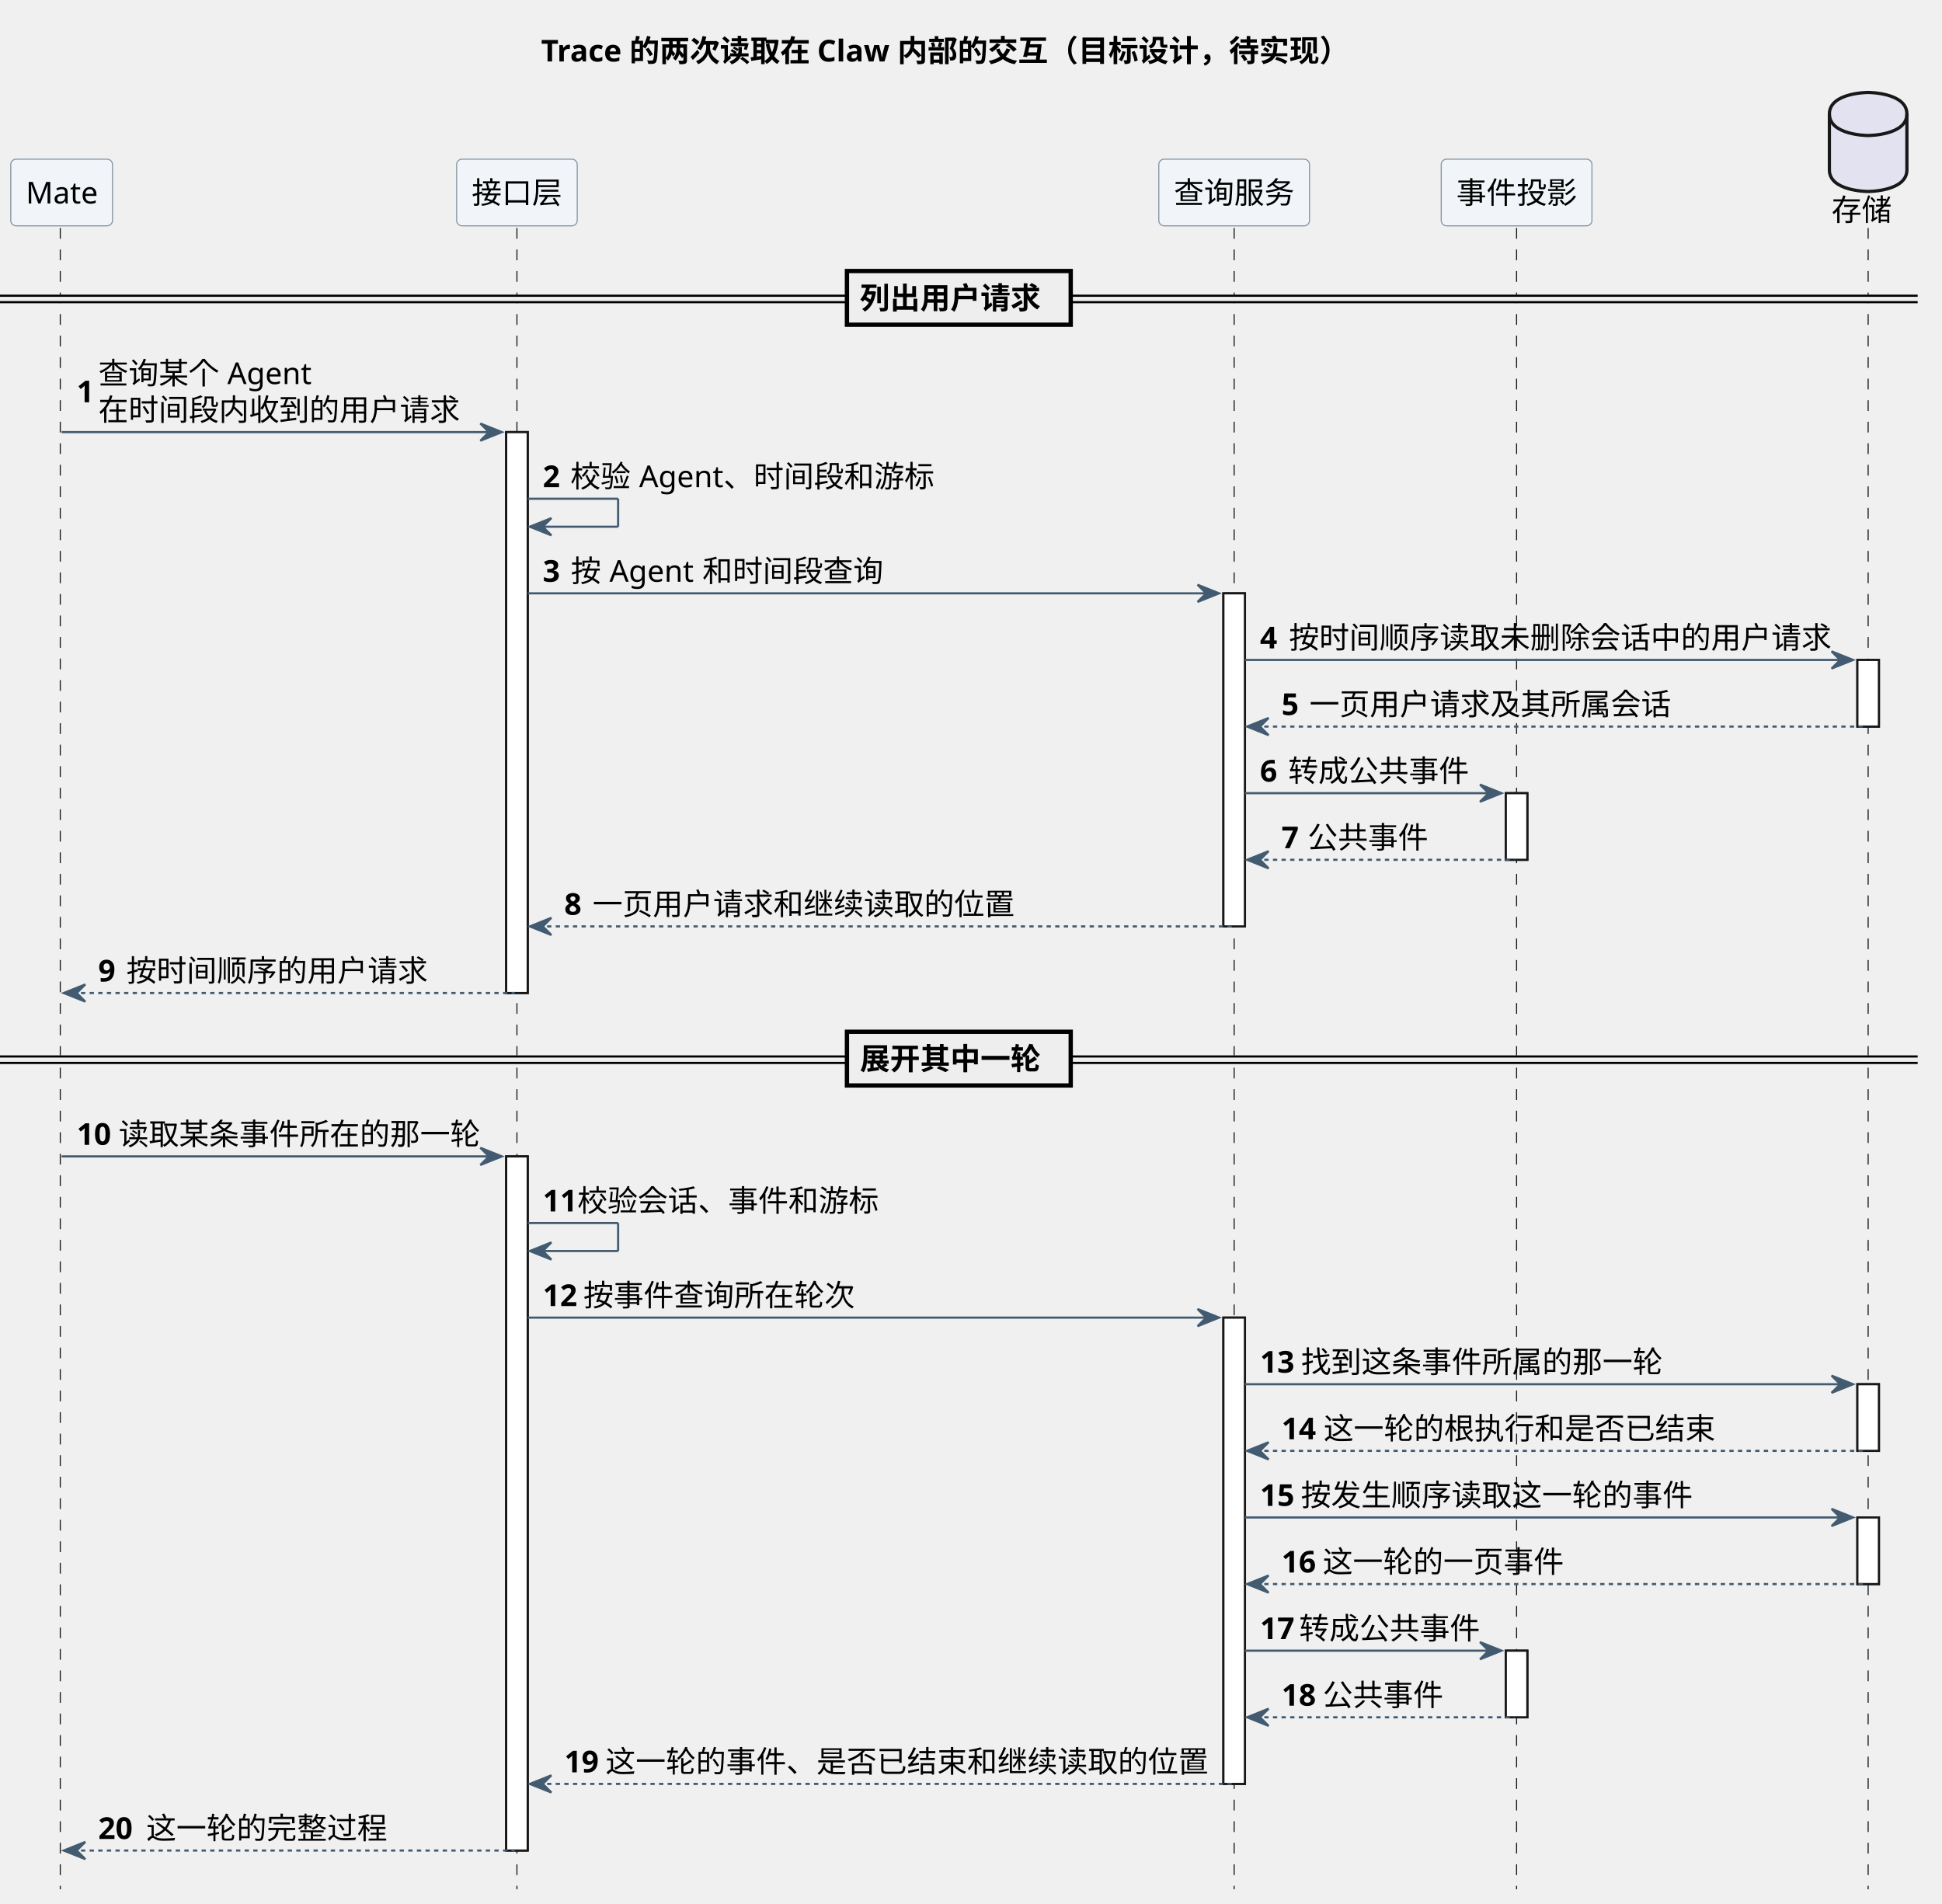
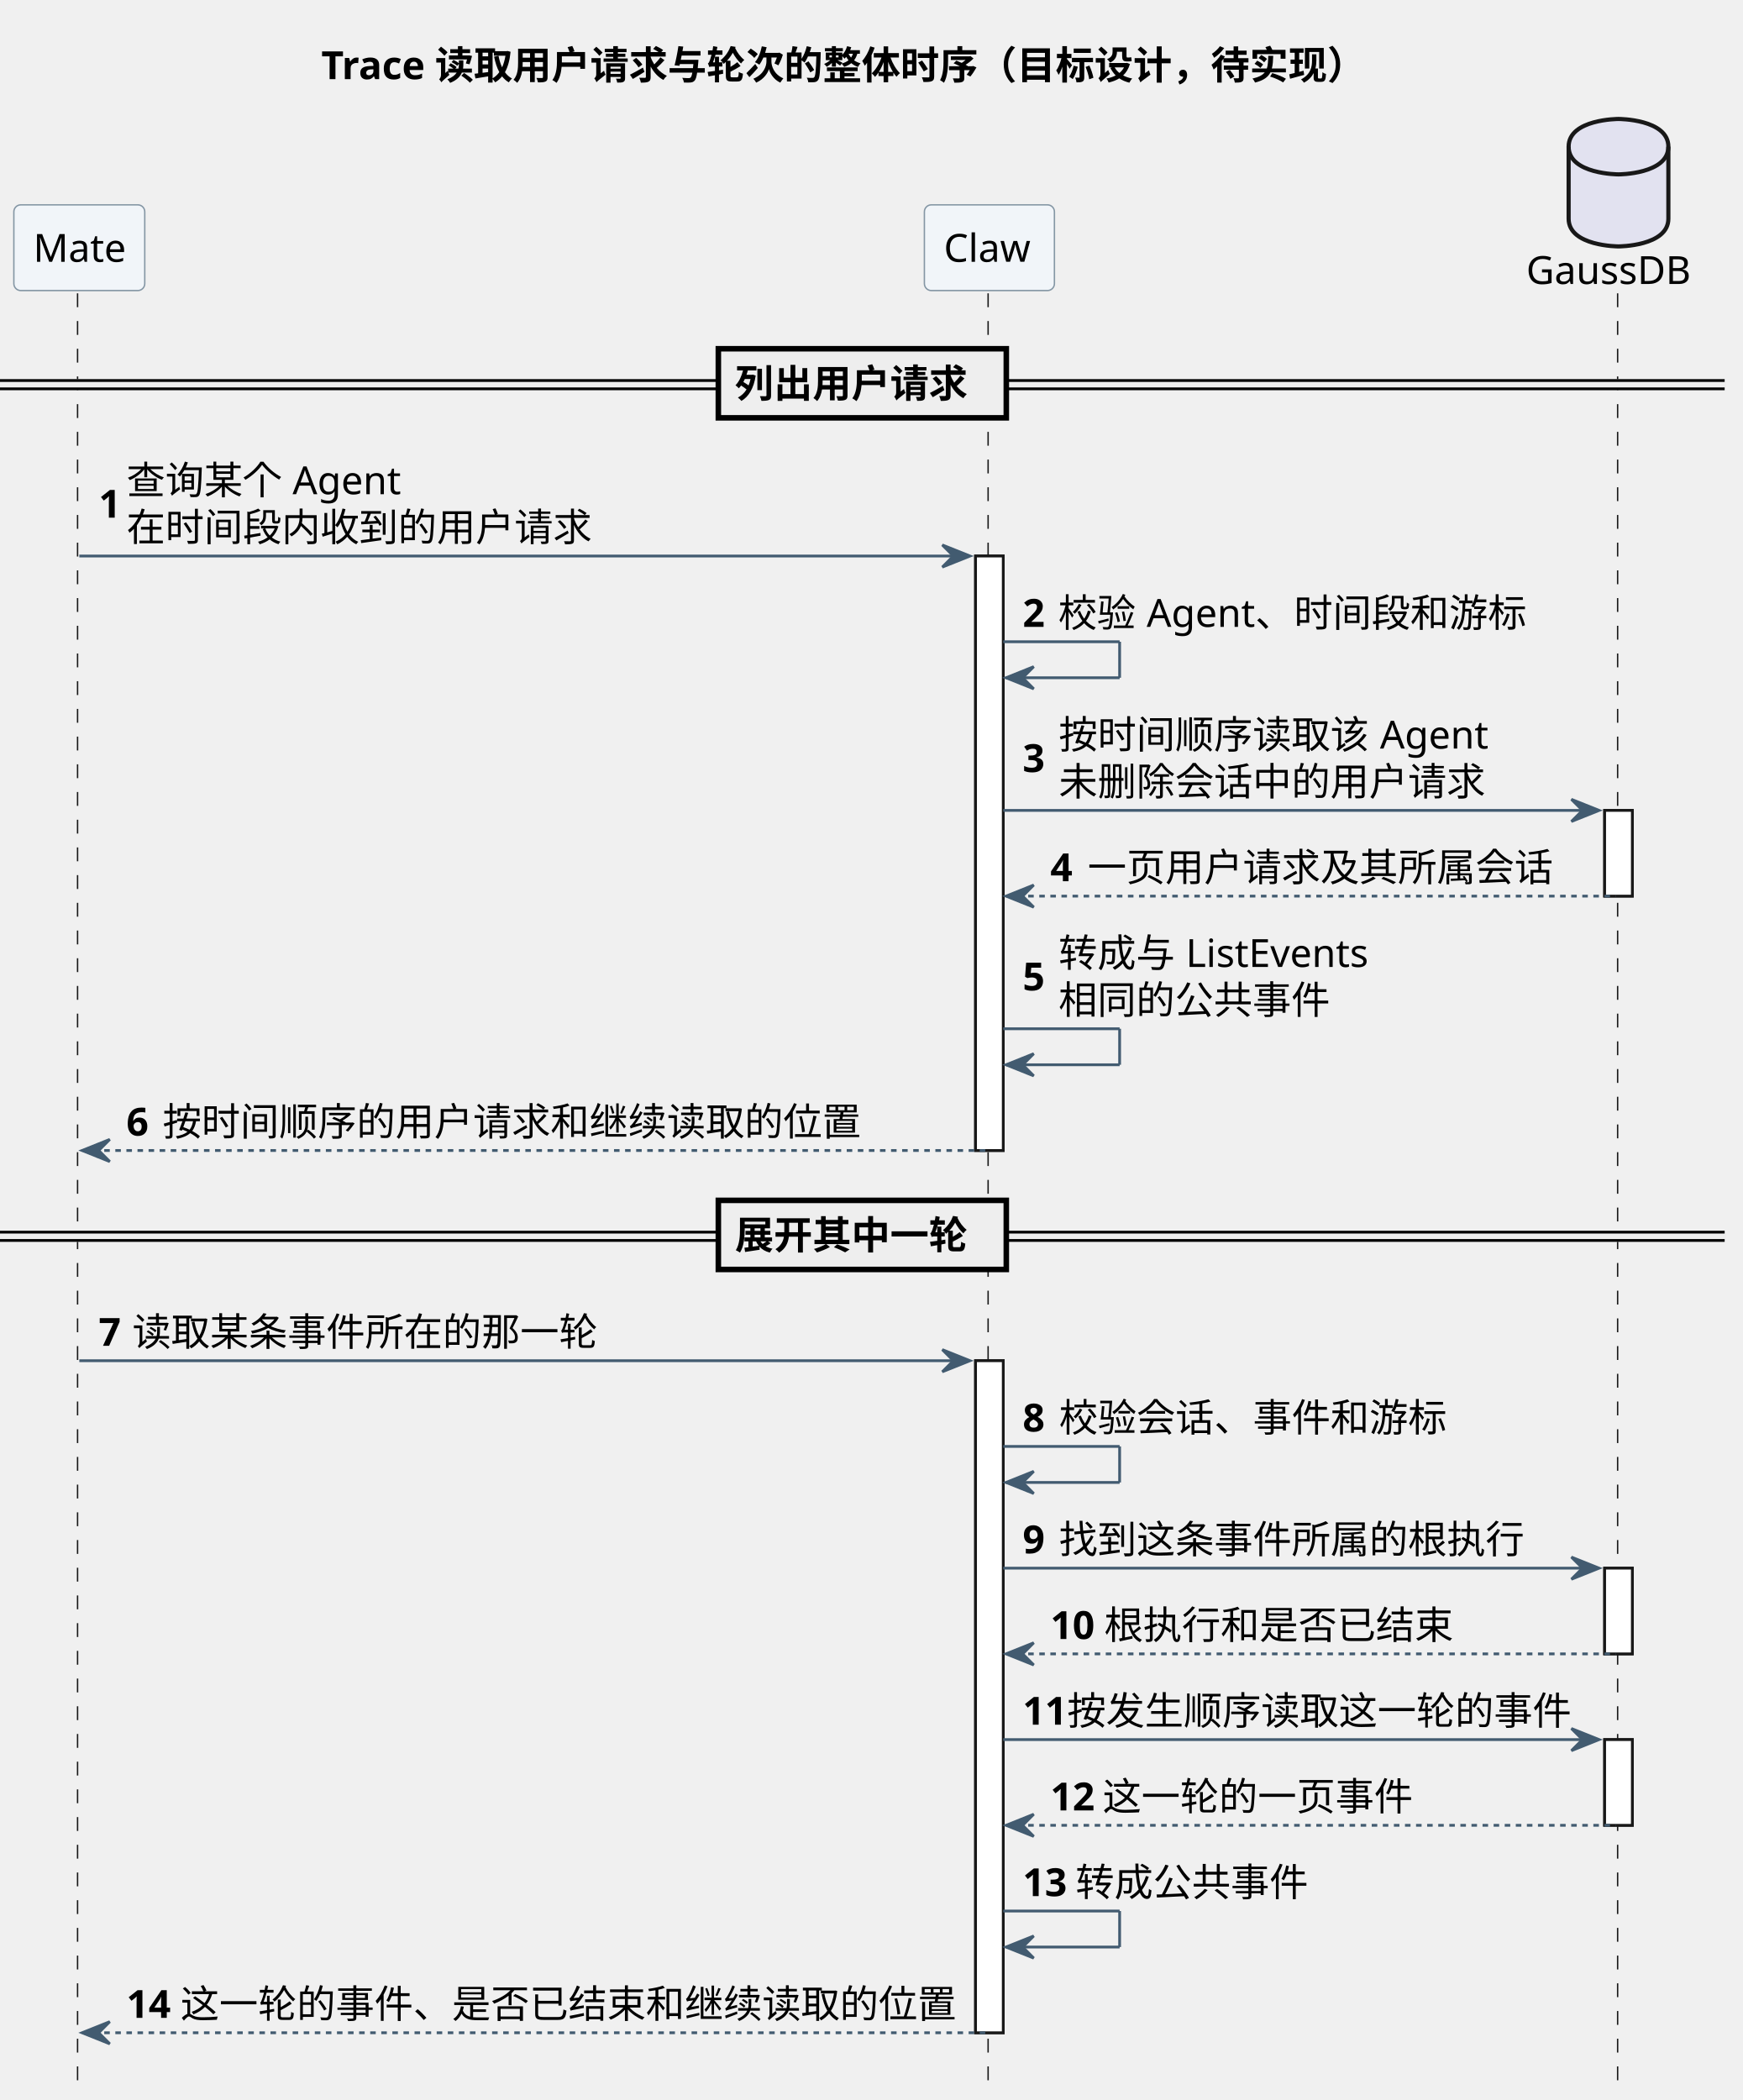
- <svg xmlns="http://www.w3.org/2000/svg" contentStyleType="text/css" height="884px" preserveAspectRatio="none" style="width:902px;height:884px;background:#FFFFFF;" version="1.1" viewBox="0 0 902 884" width="902px" zoomAndPan="magnify">
+ <svg xmlns="http://www.w3.org/2000/svg" contentStyleType="text/css" height="758px" preserveAspectRatio="none" style="width:629px;height:758px;background:#FFFFFF;" version="1.1" viewBox="0 0 629 758" width="629px" zoomAndPan="magnify">
  <defs />
  <g>
-     <text fill="#000000" font-family="sans-serif" font-size="14" font-weight="bold" lengthAdjust="spacing" textLength="387.065" x="251.316" y="28.562">Trace 的两次读取在 Claw 内部的交互（目标设计，待实现）</text>
-     <rect fill="#FFFFFF" height="260.516" style="stroke:#181818;stroke-width:1.0;" width="10" x="235.102" y="200.697" />
-     <rect fill="#FFFFFF" height="322.394" style="stroke:#181818;stroke-width:1.0;" width="10" x="235.102" y="537.092" />
-     <rect fill="#FFFFFF" height="154.697" style="stroke:#181818;stroke-width:1.0;" width="10" x="568.23" y="275.576" />
-     <rect fill="#FFFFFF" height="216.576" style="stroke:#181818;stroke-width:1.0;" width="10" x="568.23" y="611.971" />
-     <rect fill="#FFFFFF" height="30.939" style="stroke:#181818;stroke-width:1.0;" width="10" x="699.407" y="368.394" />
-     <rect fill="#FFFFFF" height="30.939" style="stroke:#181818;stroke-width:1.0;" width="10" x="699.407" y="766.668" />
-     <rect fill="#FFFFFF" height="30.939" style="stroke:#181818;stroke-width:1.0;" width="10" x="862.697" y="306.516" />
-     <rect fill="#FFFFFF" height="30.939" style="stroke:#181818;stroke-width:1.0;" width="10" x="862.697" y="642.91" />
-     <rect fill="#FFFFFF" height="30.939" style="stroke:#181818;stroke-width:1.0;" width="10" x="862.697" y="704.789" />
-     <line style="stroke:#181818;stroke-width:0.5;stroke-dasharray:5.0,5.0;" x1="28" x2="28" y1="105.879" y2="877.486" />
-     <line style="stroke:#181818;stroke-width:0.5;stroke-dasharray:5.0,5.0;" x1="240.102" x2="240.102" y1="105.879" y2="877.486" />
-     <line style="stroke:#181818;stroke-width:0.5;stroke-dasharray:5.0,5.0;" x1="573.23" x2="573.23" y1="105.879" y2="877.486" />
-     <line style="stroke:#181818;stroke-width:0.5;stroke-dasharray:5.0,5.0;" x1="704.407" x2="704.407" y1="105.879" y2="877.486" />
-     <line style="stroke:#181818;stroke-width:0.5;stroke-dasharray:5.0,5.0;" x1="867.697" x2="867.697" y1="105.879" y2="877.486" />
+     <text fill="#000000" font-family="sans-serif" font-size="14" font-weight="bold" lengthAdjust="spacing" textLength="389.566" x="115.974" y="28.562">Trace 读取用户请求与轮次的整体时序（目标设计，待实现）</text>
+     <rect fill="#FFFFFF" height="214.576" style="stroke:#181818;stroke-width:1.0;" width="10" x="352.129" y="200.697" />
+     <rect fill="#FFFFFF" height="242.576" style="stroke:#181818;stroke-width:1.0;" width="10" x="352.129" y="491.152" />
+     <rect fill="#FFFFFF" height="30.939" style="stroke:#181818;stroke-width:1.0;" width="10" x="579.201" y="292.516" />
+     <rect fill="#FFFFFF" height="30.939" style="stroke:#181818;stroke-width:1.0;" width="10" x="579.201" y="566.031" />
+     <rect fill="#FFFFFF" height="30.939" style="stroke:#181818;stroke-width:1.0;" width="10" x="579.201" y="627.91" />
+     <line style="stroke:#181818;stroke-width:0.5;stroke-dasharray:5.0,5.0;" x1="28" x2="28" y1="105.879" y2="751.729" />
+     <line style="stroke:#181818;stroke-width:0.5;stroke-dasharray:5.0,5.0;" x1="356.661" x2="356.661" y1="105.879" y2="751.729" />
+     <line style="stroke:#181818;stroke-width:0.5;stroke-dasharray:5.0,5.0;" x1="583.887" x2="583.887" y1="105.879" y2="751.729" />
    <rect fill="#F1F5F9" height="30.939" rx="2.5" ry="2.5" style="stroke:#8496A4;stroke-width:0.5;" width="47.25" x="5" y="73.939" />
    <text fill="#000000" font-family="sans-serif" font-size="14" lengthAdjust="spacing" textLength="33.25" x="12" y="94.502">Mate</text>
-     <rect fill="#F1F5F9" height="30.939" rx="2.5" ry="2.5" style="stroke:#8496A4;stroke-width:0.5;" width="56" x="212.102" y="73.939" />
-     <text fill="#000000" font-family="sans-serif" font-size="14" lengthAdjust="spacing" textLength="42" x="219.102" y="94.502">接口层</text>
-     <rect fill="#F1F5F9" height="30.939" rx="2.5" ry="2.5" style="stroke:#8496A4;stroke-width:0.5;" width="70" x="538.23" y="73.939" />
-     <text fill="#000000" font-family="sans-serif" font-size="14" lengthAdjust="spacing" textLength="56" x="545.23" y="94.502">查询服务</text>
-     <rect fill="#F1F5F9" height="30.939" rx="2.5" ry="2.5" style="stroke:#8496A4;stroke-width:0.5;" width="70" x="669.407" y="73.939" />
-     <text fill="#000000" font-family="sans-serif" font-size="14" lengthAdjust="spacing" textLength="56" x="676.407" y="94.502">事件投影</text>
-     <text fill="#000000" font-family="sans-serif" font-size="14" lengthAdjust="spacing" textLength="28" x="850.697" y="102.502">存储</text>
-     <path d="M849.697,52.94 C849.697,42.94 867.697,42.94 867.697,42.94 C867.697,42.94 885.697,42.94 885.697,52.94 L885.697,78.939 C885.697,88.939 867.697,88.939 867.697,88.939 C867.697,88.939 849.697,88.939 849.697,78.939 L849.697,52.94 " fill="#E2E2F0" style="stroke:#181818;stroke-width:1.5;" />
-     <path d="M849.697,52.94 C849.697,62.94 867.697,62.94 867.697,62.94 C867.697,62.94 885.697,62.94 885.697,52.94 " fill="none" style="stroke:#181818;stroke-width:1.5;" />
-     <rect fill="#FFFFFF" height="260.516" style="stroke:#181818;stroke-width:1.0;" width="10" x="235.102" y="200.697" />
-     <rect fill="#FFFFFF" height="322.394" style="stroke:#181818;stroke-width:1.0;" width="10" x="235.102" y="537.092" />
-     <rect fill="#FFFFFF" height="154.697" style="stroke:#181818;stroke-width:1.0;" width="10" x="568.23" y="275.576" />
-     <rect fill="#FFFFFF" height="216.576" style="stroke:#181818;stroke-width:1.0;" width="10" x="568.23" y="611.971" />
-     <rect fill="#FFFFFF" height="30.939" style="stroke:#181818;stroke-width:1.0;" width="10" x="699.407" y="368.394" />
-     <rect fill="#FFFFFF" height="30.939" style="stroke:#181818;stroke-width:1.0;" width="10" x="699.407" y="766.668" />
-     <rect fill="#FFFFFF" height="30.939" style="stroke:#181818;stroke-width:1.0;" width="10" x="862.697" y="306.516" />
-     <rect fill="#FFFFFF" height="30.939" style="stroke:#181818;stroke-width:1.0;" width="10" x="862.697" y="642.91" />
-     <rect fill="#FFFFFF" height="30.939" style="stroke:#181818;stroke-width:1.0;" width="10" x="862.697" y="704.789" />
-     <rect fill="#EEEEEE" height="3" style="stroke:#EEEEEE;stroke-width:1.0;" width="890.697" x="0" y="137.349" />
-     <line style="stroke:#000000;stroke-width:1.0;" x1="0" x2="890.697" y1="137.349" y2="137.349" />
-     <line style="stroke:#000000;stroke-width:1.0;" x1="0" x2="890.697" y1="140.349" y2="140.349" />
-     <rect fill="#EEEEEE" height="24.939" style="stroke:#000000;stroke-width:2.0;" width="103.94" x="393.378" y="125.879" />
-     <text fill="#000000" font-family="sans-serif" font-size="14" font-weight="bold" lengthAdjust="spacing" textLength="86.625" x="399.378" y="143.441">列出用户请求</text>
-     <polygon fill="#425B70" points="223.102,196.697,233.102,200.697,223.102,204.697,227.102,200.697" style="stroke:#425B70;stroke-width:1.0;" />
-     <line style="stroke:#425B70;stroke-width:1.0;" x1="28.625" x2="229.102" y1="200.697" y2="200.697" />
+     <rect fill="#F1F5F9" height="30.939" rx="2.5" ry="2.5" style="stroke:#8496A4;stroke-width:0.5;" width="46.935" x="333.661" y="73.939" />
+     <text fill="#000000" font-family="sans-serif" font-size="14" lengthAdjust="spacing" textLength="32.935" x="340.661" y="94.502">Claw</text>
+     <text fill="#000000" font-family="sans-serif" font-size="14" lengthAdjust="spacing" textLength="60.628" x="550.887" y="102.502">GaussDB</text>
+     <path d="M566.201,52.94 C566.201,42.94 584.201,42.94 584.201,42.94 C584.201,42.94 602.201,42.94 602.201,52.94 L602.201,78.939 C602.201,88.939 584.201,88.939 584.201,88.939 C584.201,88.939 566.201,88.939 566.201,78.939 L566.201,52.94 " fill="#E2E2F0" style="stroke:#181818;stroke-width:1.5;" />
+     <path d="M566.201,52.94 C566.201,62.94 584.201,62.94 584.201,62.94 C584.201,62.94 602.201,62.94 602.201,52.94 " fill="none" style="stroke:#181818;stroke-width:1.5;" />
+     <rect fill="#FFFFFF" height="214.576" style="stroke:#181818;stroke-width:1.0;" width="10" x="352.129" y="200.697" />
+     <rect fill="#FFFFFF" height="242.576" style="stroke:#181818;stroke-width:1.0;" width="10" x="352.129" y="491.152" />
+     <rect fill="#FFFFFF" height="30.939" style="stroke:#181818;stroke-width:1.0;" width="10" x="579.201" y="292.516" />
+     <rect fill="#FFFFFF" height="30.939" style="stroke:#181818;stroke-width:1.0;" width="10" x="579.201" y="566.031" />
+     <rect fill="#FFFFFF" height="30.939" style="stroke:#181818;stroke-width:1.0;" width="10" x="579.201" y="627.91" />
+     <rect fill="#EEEEEE" height="3" style="stroke:#EEEEEE;stroke-width:1.0;" width="622.515" x="0" y="137.349" />
+     <line style="stroke:#000000;stroke-width:1.0;" x1="0" x2="622.515" y1="137.349" y2="137.349" />
+     <line style="stroke:#000000;stroke-width:1.0;" x1="0" x2="622.515" y1="140.349" y2="140.349" />
+     <rect fill="#EEEEEE" height="24.939" style="stroke:#000000;stroke-width:2.0;" width="103.94" x="259.287" y="125.879" />
+     <text fill="#000000" font-family="sans-serif" font-size="14" font-weight="bold" lengthAdjust="spacing" textLength="86.625" x="265.287" y="143.441">列出用户请求</text>
+     <polygon fill="#425B70" points="340.129,196.697,350.129,200.697,340.129,204.697,344.129,200.697" style="stroke:#425B70;stroke-width:1.0;" />
+     <line style="stroke:#425B70;stroke-width:1.0;" x1="28.625" x2="346.129" y1="200.697" y2="200.697" />
    <text fill="#000000" font-family="sans-serif" font-size="14" font-weight="bold" lengthAdjust="spacing" textLength="6.036" x="35.625" y="186.851">1</text>
    <text fill="#000000" font-family="sans-serif" font-size="14" lengthAdjust="spacing" textLength="56" x="45.661" y="178.381">查询某个</text>
    <text fill="#000000" font-family="sans-serif" font-size="14" lengthAdjust="spacing" textLength="3.938" x="101.661" y="178.381"> </text>
    <text fill="#000000" font-family="sans-serif" font-size="14" lengthAdjust="spacing" textLength="39.259" x="105.599" y="178.381">Agent</text>
    <text fill="#000000" font-family="sans-serif" font-size="14" lengthAdjust="spacing" textLength="168" x="45.661" y="195.32">在时间段内收到的用户请求</text>
-     <line style="stroke:#425B70;stroke-width:1.0;" x1="245.102" x2="287.102" y1="231.637" y2="231.637" />
-     <line style="stroke:#425B70;stroke-width:1.0;" x1="287.102" x2="287.102" y1="231.637" y2="244.637" />
-     <line style="stroke:#425B70;stroke-width:1.0;" x1="246.102" x2="287.102" y1="244.637" y2="244.637" />
-     <polygon fill="#425B70" points="256.102,240.637,246.102,244.637,256.102,248.637,252.102,244.637" style="stroke:#425B70;stroke-width:1.0;" />
-     <text fill="#000000" font-family="sans-serif" font-size="14" font-weight="bold" lengthAdjust="spacing" textLength="8.818" x="252.102" y="226.26">2</text>
-     <text fill="#000000" font-family="sans-serif" font-size="14" lengthAdjust="spacing" textLength="28" x="264.92" y="226.26">校验</text>
-     <text fill="#000000" font-family="sans-serif" font-size="14" lengthAdjust="spacing" textLength="3.938" x="292.92" y="226.26"> </text>
-     <text fill="#000000" font-family="sans-serif" font-size="14" lengthAdjust="spacing" textLength="137.259" x="296.857" y="226.26">Agent、时间段和游标</text>
-     <polygon fill="#425B70" points="556.23,271.576,566.23,275.576,556.23,279.576,560.23,275.576" style="stroke:#425B70;stroke-width:1.0;" />
-     <line style="stroke:#425B70;stroke-width:1.0;" x1="245.102" x2="562.23" y1="275.576" y2="275.576" />
-     <text fill="#000000" font-family="sans-serif" font-size="14" font-weight="bold" lengthAdjust="spacing" textLength="9.037" x="252.102" y="270.199">3</text>
-     <text fill="#000000" font-family="sans-serif" font-size="14" lengthAdjust="spacing" textLength="14" x="265.139" y="270.199">按</text>
-     <text fill="#000000" font-family="sans-serif" font-size="14" lengthAdjust="spacing" textLength="3.938" x="279.139" y="270.199"> </text>
-     <text fill="#000000" font-family="sans-serif" font-size="14" lengthAdjust="spacing" textLength="39.259" x="283.076" y="270.199">Agent</text>
-     <text fill="#000000" font-family="sans-serif" font-size="14" lengthAdjust="spacing" textLength="3.938" x="322.335" y="270.199"> </text>
-     <text fill="#000000" font-family="sans-serif" font-size="14" lengthAdjust="spacing" textLength="84" x="326.272" y="270.199">和时间段查询</text>
-     <polygon fill="#425B70" points="850.697,302.516,860.697,306.516,850.697,310.516,854.697,306.516" style="stroke:#425B70;stroke-width:1.0;" />
-     <line style="stroke:#425B70;stroke-width:1.0;" x1="578.23" x2="856.697" y1="306.516" y2="306.516" />
-     <text fill="#000000" font-family="sans-serif" font-size="14" font-weight="bold" lengthAdjust="spacing" textLength="9.468" x="585.23" y="301.139">4</text>
-     <text fill="#000000" font-family="sans-serif" font-size="14" lengthAdjust="spacing" textLength="252" x="598.697" y="301.139">按时间顺序读取未删除会话中的用户请求</text>
-     <polygon fill="#425B70" points="589.23,333.455,579.23,337.455,589.23,341.455,585.23,337.455" style="stroke:#425B70;stroke-width:1.0;" />
-     <line style="stroke:#425B70;stroke-width:1.0;stroke-dasharray:2.0,2.0;" x1="583.23" x2="866.697" y1="337.455" y2="337.455" />
-     <text fill="#000000" font-family="sans-serif" font-size="14" font-weight="bold" lengthAdjust="spacing" textLength="8.948" x="595.23" y="332.078">5</text>
-     <text fill="#000000" font-family="sans-serif" font-size="14" lengthAdjust="spacing" textLength="168" x="608.178" y="332.078">一页用户请求及其所属会话</text>
-     <polygon fill="#425B70" points="687.407,364.394,697.407,368.394,687.407,372.394,691.407,368.394" style="stroke:#425B70;stroke-width:1.0;" />
-     <line style="stroke:#425B70;stroke-width:1.0;" x1="578.23" x2="693.407" y1="368.394" y2="368.394" />
-     <text fill="#000000" font-family="sans-serif" font-size="14" font-weight="bold" lengthAdjust="spacing" textLength="9.092" x="585.23" y="363.018">6</text>
-     <text fill="#000000" font-family="sans-serif" font-size="14" lengthAdjust="spacing" textLength="84" x="598.321" y="363.018">转成公共事件</text>
-     <polygon fill="#425B70" points="589.23,395.334,579.23,399.334,589.23,403.334,585.23,399.334" style="stroke:#425B70;stroke-width:1.0;" />
-     <line style="stroke:#425B70;stroke-width:1.0;stroke-dasharray:2.0,2.0;" x1="583.23" x2="703.407" y1="399.334" y2="399.334" />
-     <text fill="#000000" font-family="sans-serif" font-size="14" font-weight="bold" lengthAdjust="spacing" textLength="8.142" x="595.23" y="393.957">7</text>
-     <text fill="#000000" font-family="sans-serif" font-size="14" lengthAdjust="spacing" textLength="56" x="607.371" y="393.957">公共事件</text>
-     <polygon fill="#425B70" points="256.102,426.273,246.102,430.273,256.102,434.273,252.102,430.273" style="stroke:#425B70;stroke-width:1.0;" />
-     <line style="stroke:#425B70;stroke-width:1.0;stroke-dasharray:2.0,2.0;" x1="250.102" x2="572.23" y1="430.273" y2="430.273" />
-     <text fill="#000000" font-family="sans-serif" font-size="14" font-weight="bold" lengthAdjust="spacing" textLength="9.112" x="262.102" y="424.897">8</text>
-     <text fill="#000000" font-family="sans-serif" font-size="14" lengthAdjust="spacing" textLength="196" x="275.214" y="424.897">一页用户请求和继续读取的位置</text>
-     <polygon fill="#425B70" points="39.625,457.213,29.625,461.213,39.625,465.213,35.625,461.213" style="stroke:#425B70;stroke-width:1.0;" />
-     <line style="stroke:#425B70;stroke-width:1.0;stroke-dasharray:2.0,2.0;" x1="33.625" x2="239.102" y1="461.213" y2="461.213" />
-     <text fill="#000000" font-family="sans-serif" font-size="14" font-weight="bold" lengthAdjust="spacing" textLength="9.092" x="45.625" y="455.836">9</text>
-     <text fill="#000000" font-family="sans-serif" font-size="14" lengthAdjust="spacing" textLength="140" x="58.717" y="455.836">按时间顺序的用户请求</text>
-     <rect fill="#EEEEEE" height="3" style="stroke:#EEEEEE;stroke-width:1.0;" width="890.697" x="0" y="490.683" />
-     <line style="stroke:#000000;stroke-width:1.0;" x1="0" x2="890.697" y1="490.683" y2="490.683" />
-     <line style="stroke:#000000;stroke-width:1.0;" x1="0" x2="890.697" y1="493.683" y2="493.683" />
-     <rect fill="#EEEEEE" height="24.939" style="stroke:#000000;stroke-width:2.0;" width="103.94" x="393.378" y="479.213" />
-     <text fill="#000000" font-family="sans-serif" font-size="14" font-weight="bold" lengthAdjust="spacing" textLength="86.625" x="399.378" y="496.775">展开其中一轮</text>
-     <polygon fill="#425B70" points="223.102,533.092,233.102,537.092,223.102,541.092,227.102,537.092" style="stroke:#425B70;stroke-width:1.0;" />
-     <line style="stroke:#425B70;stroke-width:1.0;" x1="28.625" x2="229.102" y1="537.092" y2="537.092" />
-     <text fill="#000000" font-family="sans-serif" font-size="14" font-weight="bold" lengthAdjust="spacing" textLength="15.477" x="35.625" y="531.715">10</text>
-     <text fill="#000000" font-family="sans-serif" font-size="14" lengthAdjust="spacing" textLength="168" x="55.102" y="531.715">读取某条事件所在的那一轮</text>
-     <line style="stroke:#425B70;stroke-width:1.0;" x1="245.102" x2="287.102" y1="568.031" y2="568.031" />
-     <line style="stroke:#425B70;stroke-width:1.0;" x1="287.102" x2="287.102" y1="568.031" y2="581.031" />
-     <line style="stroke:#425B70;stroke-width:1.0;" x1="246.102" x2="287.102" y1="581.031" y2="581.031" />
-     <polygon fill="#425B70" points="256.102,577.031,246.102,581.031,256.102,585.031,252.102,581.031" style="stroke:#425B70;stroke-width:1.0;" />
-     <text fill="#000000" font-family="sans-serif" font-size="14" font-weight="bold" lengthAdjust="spacing" textLength="12.072" x="252.102" y="562.654">11</text>
-     <text fill="#000000" font-family="sans-serif" font-size="14" lengthAdjust="spacing" textLength="140" x="268.174" y="562.654">校验会话、事件和游标</text>
-     <polygon fill="#425B70" points="556.23,607.971,566.23,611.971,556.23,615.971,560.23,611.971" style="stroke:#425B70;stroke-width:1.0;" />
-     <line style="stroke:#425B70;stroke-width:1.0;" x1="245.102" x2="562.23" y1="611.971" y2="611.971" />
-     <text fill="#000000" font-family="sans-serif" font-size="14" font-weight="bold" lengthAdjust="spacing" textLength="14.854" x="252.102" y="606.594">12</text>
-     <text fill="#000000" font-family="sans-serif" font-size="14" lengthAdjust="spacing" textLength="126" x="270.956" y="606.594">按事件查询所在轮次</text>
-     <polygon fill="#425B70" points="850.697,638.91,860.697,642.91,850.697,646.91,854.697,642.91" style="stroke:#425B70;stroke-width:1.0;" />
-     <line style="stroke:#425B70;stroke-width:1.0;" x1="578.23" x2="856.697" y1="642.91" y2="642.91" />
-     <text fill="#000000" font-family="sans-serif" font-size="14" font-weight="bold" lengthAdjust="spacing" textLength="15.073" x="585.23" y="637.533">13</text>
-     <text fill="#000000" font-family="sans-serif" font-size="14" lengthAdjust="spacing" textLength="168" x="604.303" y="637.533">找到这条事件所属的那一轮</text>
-     <polygon fill="#425B70" points="589.23,669.85,579.23,673.85,589.23,677.85,585.23,673.85" style="stroke:#425B70;stroke-width:1.0;" />
-     <line style="stroke:#425B70;stroke-width:1.0;stroke-dasharray:2.0,2.0;" x1="583.23" x2="866.697" y1="673.85" y2="673.85" />
-     <text fill="#000000" font-family="sans-serif" font-size="14" font-weight="bold" lengthAdjust="spacing" textLength="15.504" x="595.23" y="668.473">14</text>
-     <text fill="#000000" font-family="sans-serif" font-size="14" lengthAdjust="spacing" textLength="182" x="614.733" y="668.473">这一轮的根执行和是否已结束</text>
-     <polygon fill="#425B70" points="850.697,700.789,860.697,704.789,850.697,708.789,854.697,704.789" style="stroke:#425B70;stroke-width:1.0;" />
-     <line style="stroke:#425B70;stroke-width:1.0;" x1="578.23" x2="856.697" y1="704.789" y2="704.789" />
-     <text fill="#000000" font-family="sans-serif" font-size="14" font-weight="bold" lengthAdjust="spacing" textLength="14.984" x="585.23" y="699.412">15</text>
-     <text fill="#000000" font-family="sans-serif" font-size="14" lengthAdjust="spacing" textLength="182" x="604.214" y="699.412">按发生顺序读取这一轮的事件</text>
-     <polygon fill="#425B70" points="589.23,731.729,579.23,735.729,589.23,739.729,585.23,735.729" style="stroke:#425B70;stroke-width:1.0;" />
-     <line style="stroke:#425B70;stroke-width:1.0;stroke-dasharray:2.0,2.0;" x1="583.23" x2="866.697" y1="735.729" y2="735.729" />
-     <text fill="#000000" font-family="sans-serif" font-size="14" font-weight="bold" lengthAdjust="spacing" textLength="15.128" x="595.23" y="730.352">16</text>
-     <text fill="#000000" font-family="sans-serif" font-size="14" lengthAdjust="spacing" textLength="112" x="614.357" y="730.352">这一轮的一页事件</text>
-     <polygon fill="#425B70" points="687.407,762.668,697.407,766.668,687.407,770.668,691.407,766.668" style="stroke:#425B70;stroke-width:1.0;" />
-     <line style="stroke:#425B70;stroke-width:1.0;" x1="578.23" x2="693.407" y1="766.668" y2="766.668" />
-     <text fill="#000000" font-family="sans-serif" font-size="14" font-weight="bold" lengthAdjust="spacing" textLength="14.178" x="585.23" y="761.291">17</text>
-     <text fill="#000000" font-family="sans-serif" font-size="14" lengthAdjust="spacing" textLength="84" x="603.407" y="761.291">转成公共事件</text>
-     <polygon fill="#425B70" points="589.23,793.607,579.23,797.607,589.23,801.607,585.23,797.607" style="stroke:#425B70;stroke-width:1.0;" />
-     <line style="stroke:#425B70;stroke-width:1.0;stroke-dasharray:2.0,2.0;" x1="583.23" x2="703.407" y1="797.607" y2="797.607" />
-     <text fill="#000000" font-family="sans-serif" font-size="14" font-weight="bold" lengthAdjust="spacing" textLength="15.148" x="595.23" y="792.231">18</text>
-     <text fill="#000000" font-family="sans-serif" font-size="14" lengthAdjust="spacing" textLength="56" x="614.378" y="792.231">公共事件</text>
-     <polygon fill="#425B70" points="256.102,824.547,246.102,828.547,256.102,832.547,252.102,828.547" style="stroke:#425B70;stroke-width:1.0;" />
-     <line style="stroke:#425B70;stroke-width:1.0;stroke-dasharray:2.0,2.0;" x1="250.102" x2="572.23" y1="828.547" y2="828.547" />
-     <text fill="#000000" font-family="sans-serif" font-size="14" font-weight="bold" lengthAdjust="spacing" textLength="15.128" x="262.102" y="823.17">19</text>
-     <text fill="#000000" font-family="sans-serif" font-size="14" lengthAdjust="spacing" textLength="280" x="281.229" y="823.17">这一轮的事件、是否已结束和继续读取的位置</text>
-     <polygon fill="#425B70" points="39.625,855.486,29.625,859.486,39.625,863.486,35.625,859.486" style="stroke:#425B70;stroke-width:1.0;" />
-     <line style="stroke:#425B70;stroke-width:1.0;stroke-dasharray:2.0,2.0;" x1="33.625" x2="239.102" y1="859.486" y2="859.486" />
-     <text fill="#000000" font-family="sans-serif" font-size="14" font-weight="bold" lengthAdjust="spacing" textLength="18.259" x="45.625" y="854.109">20</text>
-     <text fill="#000000" font-family="sans-serif" font-size="14" lengthAdjust="spacing" textLength="112" x="67.884" y="854.109">这一轮的完整过程</text>
+     <line style="stroke:#425B70;stroke-width:1.0;" x1="362.129" x2="404.129" y1="231.637" y2="231.637" />
+     <line style="stroke:#425B70;stroke-width:1.0;" x1="404.129" x2="404.129" y1="231.637" y2="244.637" />
+     <line style="stroke:#425B70;stroke-width:1.0;" x1="363.129" x2="404.129" y1="244.637" y2="244.637" />
+     <polygon fill="#425B70" points="373.129,240.637,363.129,244.637,373.129,248.637,369.129,244.637" style="stroke:#425B70;stroke-width:1.0;" />
+     <text fill="#000000" font-family="sans-serif" font-size="14" font-weight="bold" lengthAdjust="spacing" textLength="8.818" x="369.129" y="226.26">2</text>
+     <text fill="#000000" font-family="sans-serif" font-size="14" lengthAdjust="spacing" textLength="28" x="381.947" y="226.26">校验</text>
+     <text fill="#000000" font-family="sans-serif" font-size="14" lengthAdjust="spacing" textLength="3.938" x="409.947" y="226.26"> </text>
+     <text fill="#000000" font-family="sans-serif" font-size="14" lengthAdjust="spacing" textLength="137.259" x="413.885" y="226.26">Agent、时间段和游标</text>
+     <polygon fill="#425B70" points="567.201,288.516,577.201,292.516,567.201,296.516,571.201,292.516" style="stroke:#425B70;stroke-width:1.0;" />
+     <line style="stroke:#425B70;stroke-width:1.0;" x1="362.129" x2="573.201" y1="292.516" y2="292.516" />
+     <text fill="#000000" font-family="sans-serif" font-size="14" font-weight="bold" lengthAdjust="spacing" textLength="9.037" x="369.129" y="278.669">3</text>
+     <text fill="#000000" font-family="sans-serif" font-size="14" lengthAdjust="spacing" textLength="112" x="382.166" y="270.199">按时间顺序读取该</text>
+     <text fill="#000000" font-family="sans-serif" font-size="14" lengthAdjust="spacing" textLength="3.938" x="494.166" y="270.199"> </text>
+     <text fill="#000000" font-family="sans-serif" font-size="14" lengthAdjust="spacing" textLength="39.259" x="498.103" y="270.199">Agent</text>
+     <text fill="#000000" font-family="sans-serif" font-size="14" lengthAdjust="spacing" textLength="154" x="382.166" y="287.139">未删除会话中的用户请求</text>
+     <polygon fill="#425B70" points="373.129,319.455,363.129,323.455,373.129,327.455,369.129,323.455" style="stroke:#425B70;stroke-width:1.0;" />
+     <line style="stroke:#425B70;stroke-width:1.0;stroke-dasharray:2.0,2.0;" x1="367.129" x2="583.201" y1="323.455" y2="323.455" />
+     <text fill="#000000" font-family="sans-serif" font-size="14" font-weight="bold" lengthAdjust="spacing" textLength="9.468" x="379.129" y="318.078">4</text>
+     <text fill="#000000" font-family="sans-serif" font-size="14" lengthAdjust="spacing" textLength="168" x="392.597" y="318.078">一页用户请求及其所属会话</text>
+     <line style="stroke:#425B70;stroke-width:1.0;" x1="362.129" x2="404.129" y1="371.334" y2="371.334" />
+     <line style="stroke:#425B70;stroke-width:1.0;" x1="404.129" x2="404.129" y1="371.334" y2="384.334" />
+     <line style="stroke:#425B70;stroke-width:1.0;" x1="363.129" x2="404.129" y1="384.334" y2="384.334" />
+     <polygon fill="#425B70" points="373.129,380.334,363.129,384.334,373.129,388.334,369.129,384.334" style="stroke:#425B70;stroke-width:1.0;" />
+     <text fill="#000000" font-family="sans-serif" font-size="14" font-weight="bold" lengthAdjust="spacing" textLength="8.948" x="369.129" y="357.487">5</text>
+     <text fill="#000000" font-family="sans-serif" font-size="14" lengthAdjust="spacing" textLength="42" x="382.077" y="349.018">转成与</text>
+     <text fill="#000000" font-family="sans-serif" font-size="14" lengthAdjust="spacing" textLength="3.938" x="424.077" y="349.018"> </text>
+     <text fill="#000000" font-family="sans-serif" font-size="14" lengthAdjust="spacing" textLength="67.963" x="428.015" y="349.018">ListEvents</text>
+     <text fill="#000000" font-family="sans-serif" font-size="14" lengthAdjust="spacing" textLength="98" x="382.077" y="365.957">相同的公共事件</text>
+     <polygon fill="#425B70" points="39.625,411.273,29.625,415.273,39.625,419.273,35.625,415.273" style="stroke:#425B70;stroke-width:1.0;" />
+     <line style="stroke:#425B70;stroke-width:1.0;stroke-dasharray:2.0,2.0;" x1="33.625" x2="356.129" y1="415.273" y2="415.273" />
+     <text fill="#000000" font-family="sans-serif" font-size="14" font-weight="bold" lengthAdjust="spacing" textLength="9.092" x="45.625" y="409.897">6</text>
+     <text fill="#000000" font-family="sans-serif" font-size="14" lengthAdjust="spacing" textLength="252" x="58.717" y="409.897">按时间顺序的用户请求和继续读取的位置</text>
+     <rect fill="#EEEEEE" height="3" style="stroke:#EEEEEE;stroke-width:1.0;" width="622.515" x="0" y="444.743" />
+     <line style="stroke:#000000;stroke-width:1.0;" x1="0" x2="622.515" y1="444.743" y2="444.743" />
+     <line style="stroke:#000000;stroke-width:1.0;" x1="0" x2="622.515" y1="447.743" y2="447.743" />
+     <rect fill="#EEEEEE" height="24.939" style="stroke:#000000;stroke-width:2.0;" width="103.94" x="259.287" y="433.273" />
+     <text fill="#000000" font-family="sans-serif" font-size="14" font-weight="bold" lengthAdjust="spacing" textLength="86.625" x="265.287" y="450.836">展开其中一轮</text>
+     <polygon fill="#425B70" points="340.129,487.152,350.129,491.152,340.129,495.152,344.129,491.152" style="stroke:#425B70;stroke-width:1.0;" />
+     <line style="stroke:#425B70;stroke-width:1.0;" x1="28.625" x2="346.129" y1="491.152" y2="491.152" />
+     <text fill="#000000" font-family="sans-serif" font-size="14" font-weight="bold" lengthAdjust="spacing" textLength="8.142" x="35.625" y="485.775">7</text>
+     <text fill="#000000" font-family="sans-serif" font-size="14" lengthAdjust="spacing" textLength="168" x="47.767" y="485.775">读取某条事件所在的那一轮</text>
+     <line style="stroke:#425B70;stroke-width:1.0;" x1="362.129" x2="404.129" y1="522.092" y2="522.092" />
+     <line style="stroke:#425B70;stroke-width:1.0;" x1="404.129" x2="404.129" y1="522.092" y2="535.092" />
+     <line style="stroke:#425B70;stroke-width:1.0;" x1="363.129" x2="404.129" y1="535.092" y2="535.092" />
+     <polygon fill="#425B70" points="373.129,531.092,363.129,535.092,373.129,539.092,369.129,535.092" style="stroke:#425B70;stroke-width:1.0;" />
+     <text fill="#000000" font-family="sans-serif" font-size="14" font-weight="bold" lengthAdjust="spacing" textLength="9.112" x="369.129" y="516.715">8</text>
+     <text fill="#000000" font-family="sans-serif" font-size="14" lengthAdjust="spacing" textLength="140" x="382.241" y="516.715">校验会话、事件和游标</text>
+     <polygon fill="#425B70" points="567.201,562.031,577.201,566.031,567.201,570.031,571.201,566.031" style="stroke:#425B70;stroke-width:1.0;" />
+     <line style="stroke:#425B70;stroke-width:1.0;" x1="362.129" x2="573.201" y1="566.031" y2="566.031" />
+     <text fill="#000000" font-family="sans-serif" font-size="14" font-weight="bold" lengthAdjust="spacing" textLength="9.092" x="369.129" y="560.654">9</text>
+     <text fill="#000000" font-family="sans-serif" font-size="14" lengthAdjust="spacing" textLength="168" x="382.221" y="560.654">找到这条事件所属的根执行</text>
+     <polygon fill="#425B70" points="373.129,592.971,363.129,596.971,373.129,600.971,369.129,596.971" style="stroke:#425B70;stroke-width:1.0;" />
+     <line style="stroke:#425B70;stroke-width:1.0;stroke-dasharray:2.0,2.0;" x1="367.129" x2="583.201" y1="596.971" y2="596.971" />
+     <text fill="#000000" font-family="sans-serif" font-size="14" font-weight="bold" lengthAdjust="spacing" textLength="15.477" x="379.129" y="591.594">10</text>
+     <text fill="#000000" font-family="sans-serif" font-size="14" lengthAdjust="spacing" textLength="126" x="398.606" y="591.594">根执行和是否已结束</text>
+     <polygon fill="#425B70" points="567.201,623.91,577.201,627.91,567.201,631.91,571.201,627.91" style="stroke:#425B70;stroke-width:1.0;" />
+     <line style="stroke:#425B70;stroke-width:1.0;" x1="362.129" x2="573.201" y1="627.91" y2="627.91" />
+     <text fill="#000000" font-family="sans-serif" font-size="14" font-weight="bold" lengthAdjust="spacing" textLength="12.072" x="369.129" y="622.533">11</text>
+     <text fill="#000000" font-family="sans-serif" font-size="14" lengthAdjust="spacing" textLength="182" x="385.201" y="622.533">按发生顺序读取这一轮的事件</text>
+     <polygon fill="#425B70" points="373.129,654.85,363.129,658.85,373.129,662.85,369.129,658.85" style="stroke:#425B70;stroke-width:1.0;" />
+     <line style="stroke:#425B70;stroke-width:1.0;stroke-dasharray:2.0,2.0;" x1="367.129" x2="583.201" y1="658.85" y2="658.85" />
+     <text fill="#000000" font-family="sans-serif" font-size="14" font-weight="bold" lengthAdjust="spacing" textLength="14.854" x="379.129" y="653.473">12</text>
+     <text fill="#000000" font-family="sans-serif" font-size="14" lengthAdjust="spacing" textLength="112" x="397.983" y="653.473">这一轮的一页事件</text>
+     <line style="stroke:#425B70;stroke-width:1.0;" x1="362.129" x2="404.129" y1="689.789" y2="689.789" />
+     <line style="stroke:#425B70;stroke-width:1.0;" x1="404.129" x2="404.129" y1="689.789" y2="702.789" />
+     <line style="stroke:#425B70;stroke-width:1.0;" x1="363.129" x2="404.129" y1="702.789" y2="702.789" />
+     <polygon fill="#425B70" points="373.129,698.789,363.129,702.789,373.129,706.789,369.129,702.789" style="stroke:#425B70;stroke-width:1.0;" />
+     <text fill="#000000" font-family="sans-serif" font-size="14" font-weight="bold" lengthAdjust="spacing" textLength="15.073" x="369.129" y="684.412">13</text>
+     <text fill="#000000" font-family="sans-serif" font-size="14" lengthAdjust="spacing" textLength="84" x="388.202" y="684.412">转成公共事件</text>
+     <polygon fill="#425B70" points="39.625,729.729,29.625,733.729,39.625,737.729,35.625,733.729" style="stroke:#425B70;stroke-width:1.0;" />
+     <line style="stroke:#425B70;stroke-width:1.0;stroke-dasharray:2.0,2.0;" x1="33.625" x2="356.129" y1="733.729" y2="733.729" />
+     <text fill="#000000" font-family="sans-serif" font-size="14" font-weight="bold" lengthAdjust="spacing" textLength="15.504" x="45.625" y="728.352">14</text>
+     <text fill="#000000" font-family="sans-serif" font-size="14" lengthAdjust="spacing" textLength="280" x="65.129" y="728.352">这一轮的事件、是否已结束和继续读取的位置</text>
  </g>
</svg>
